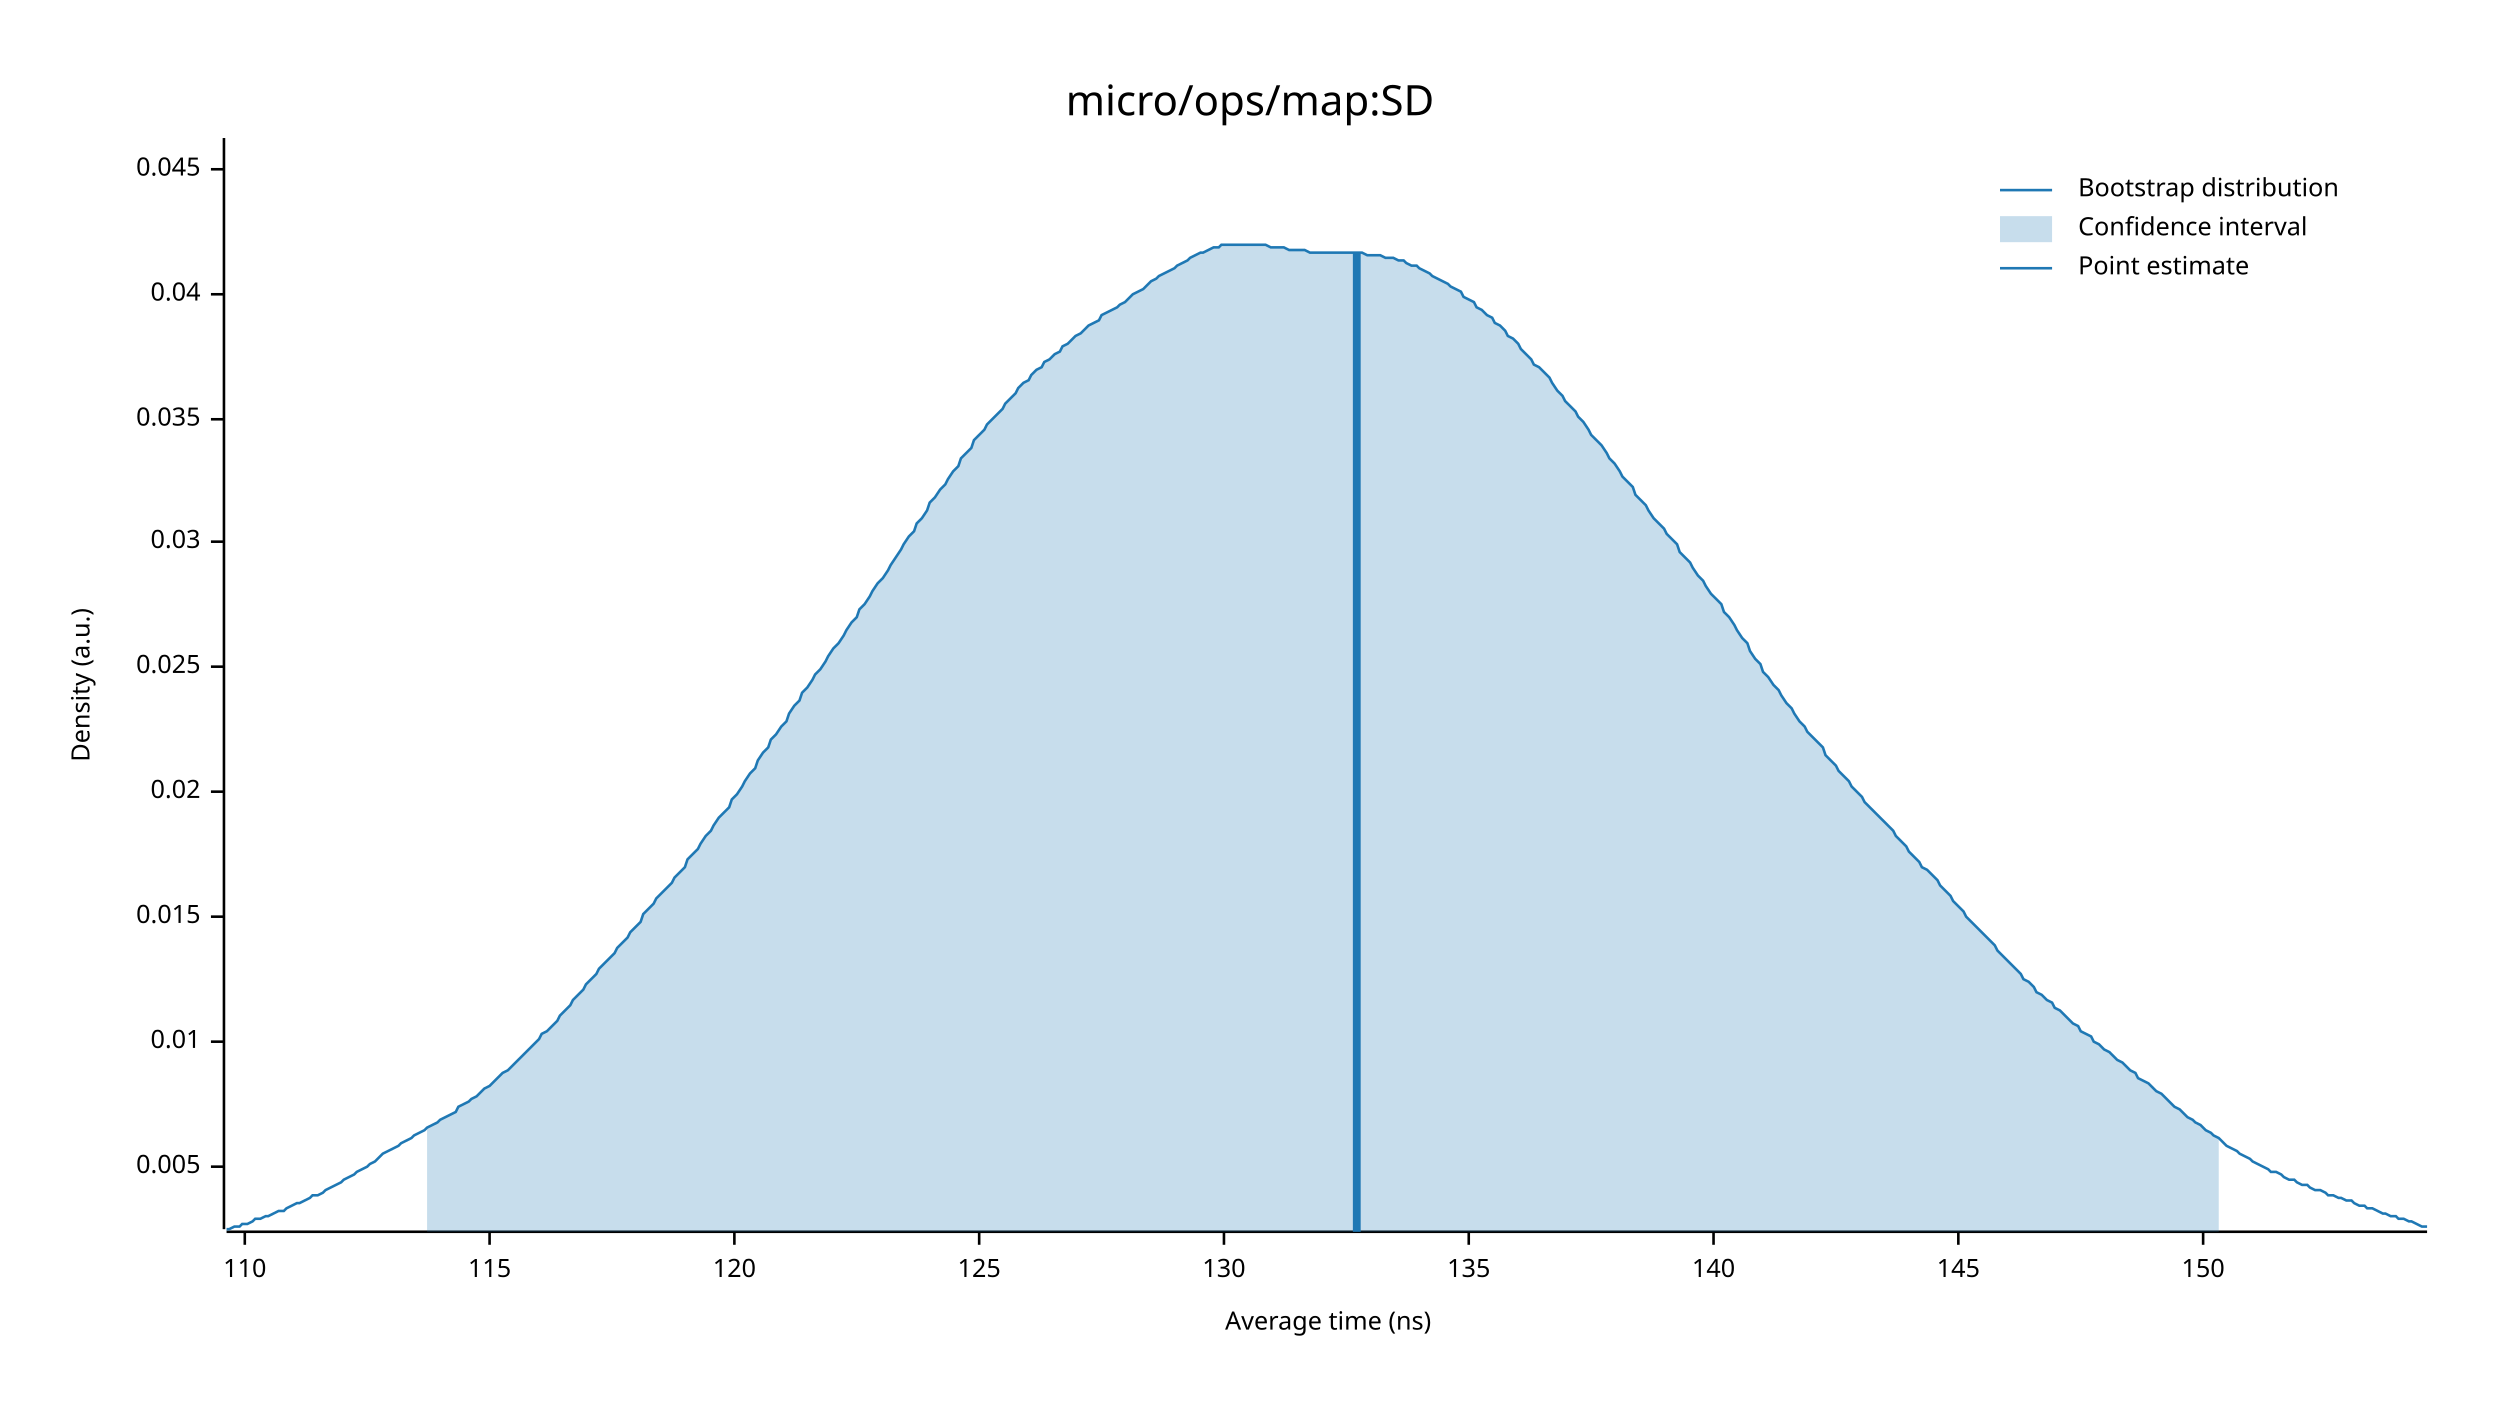
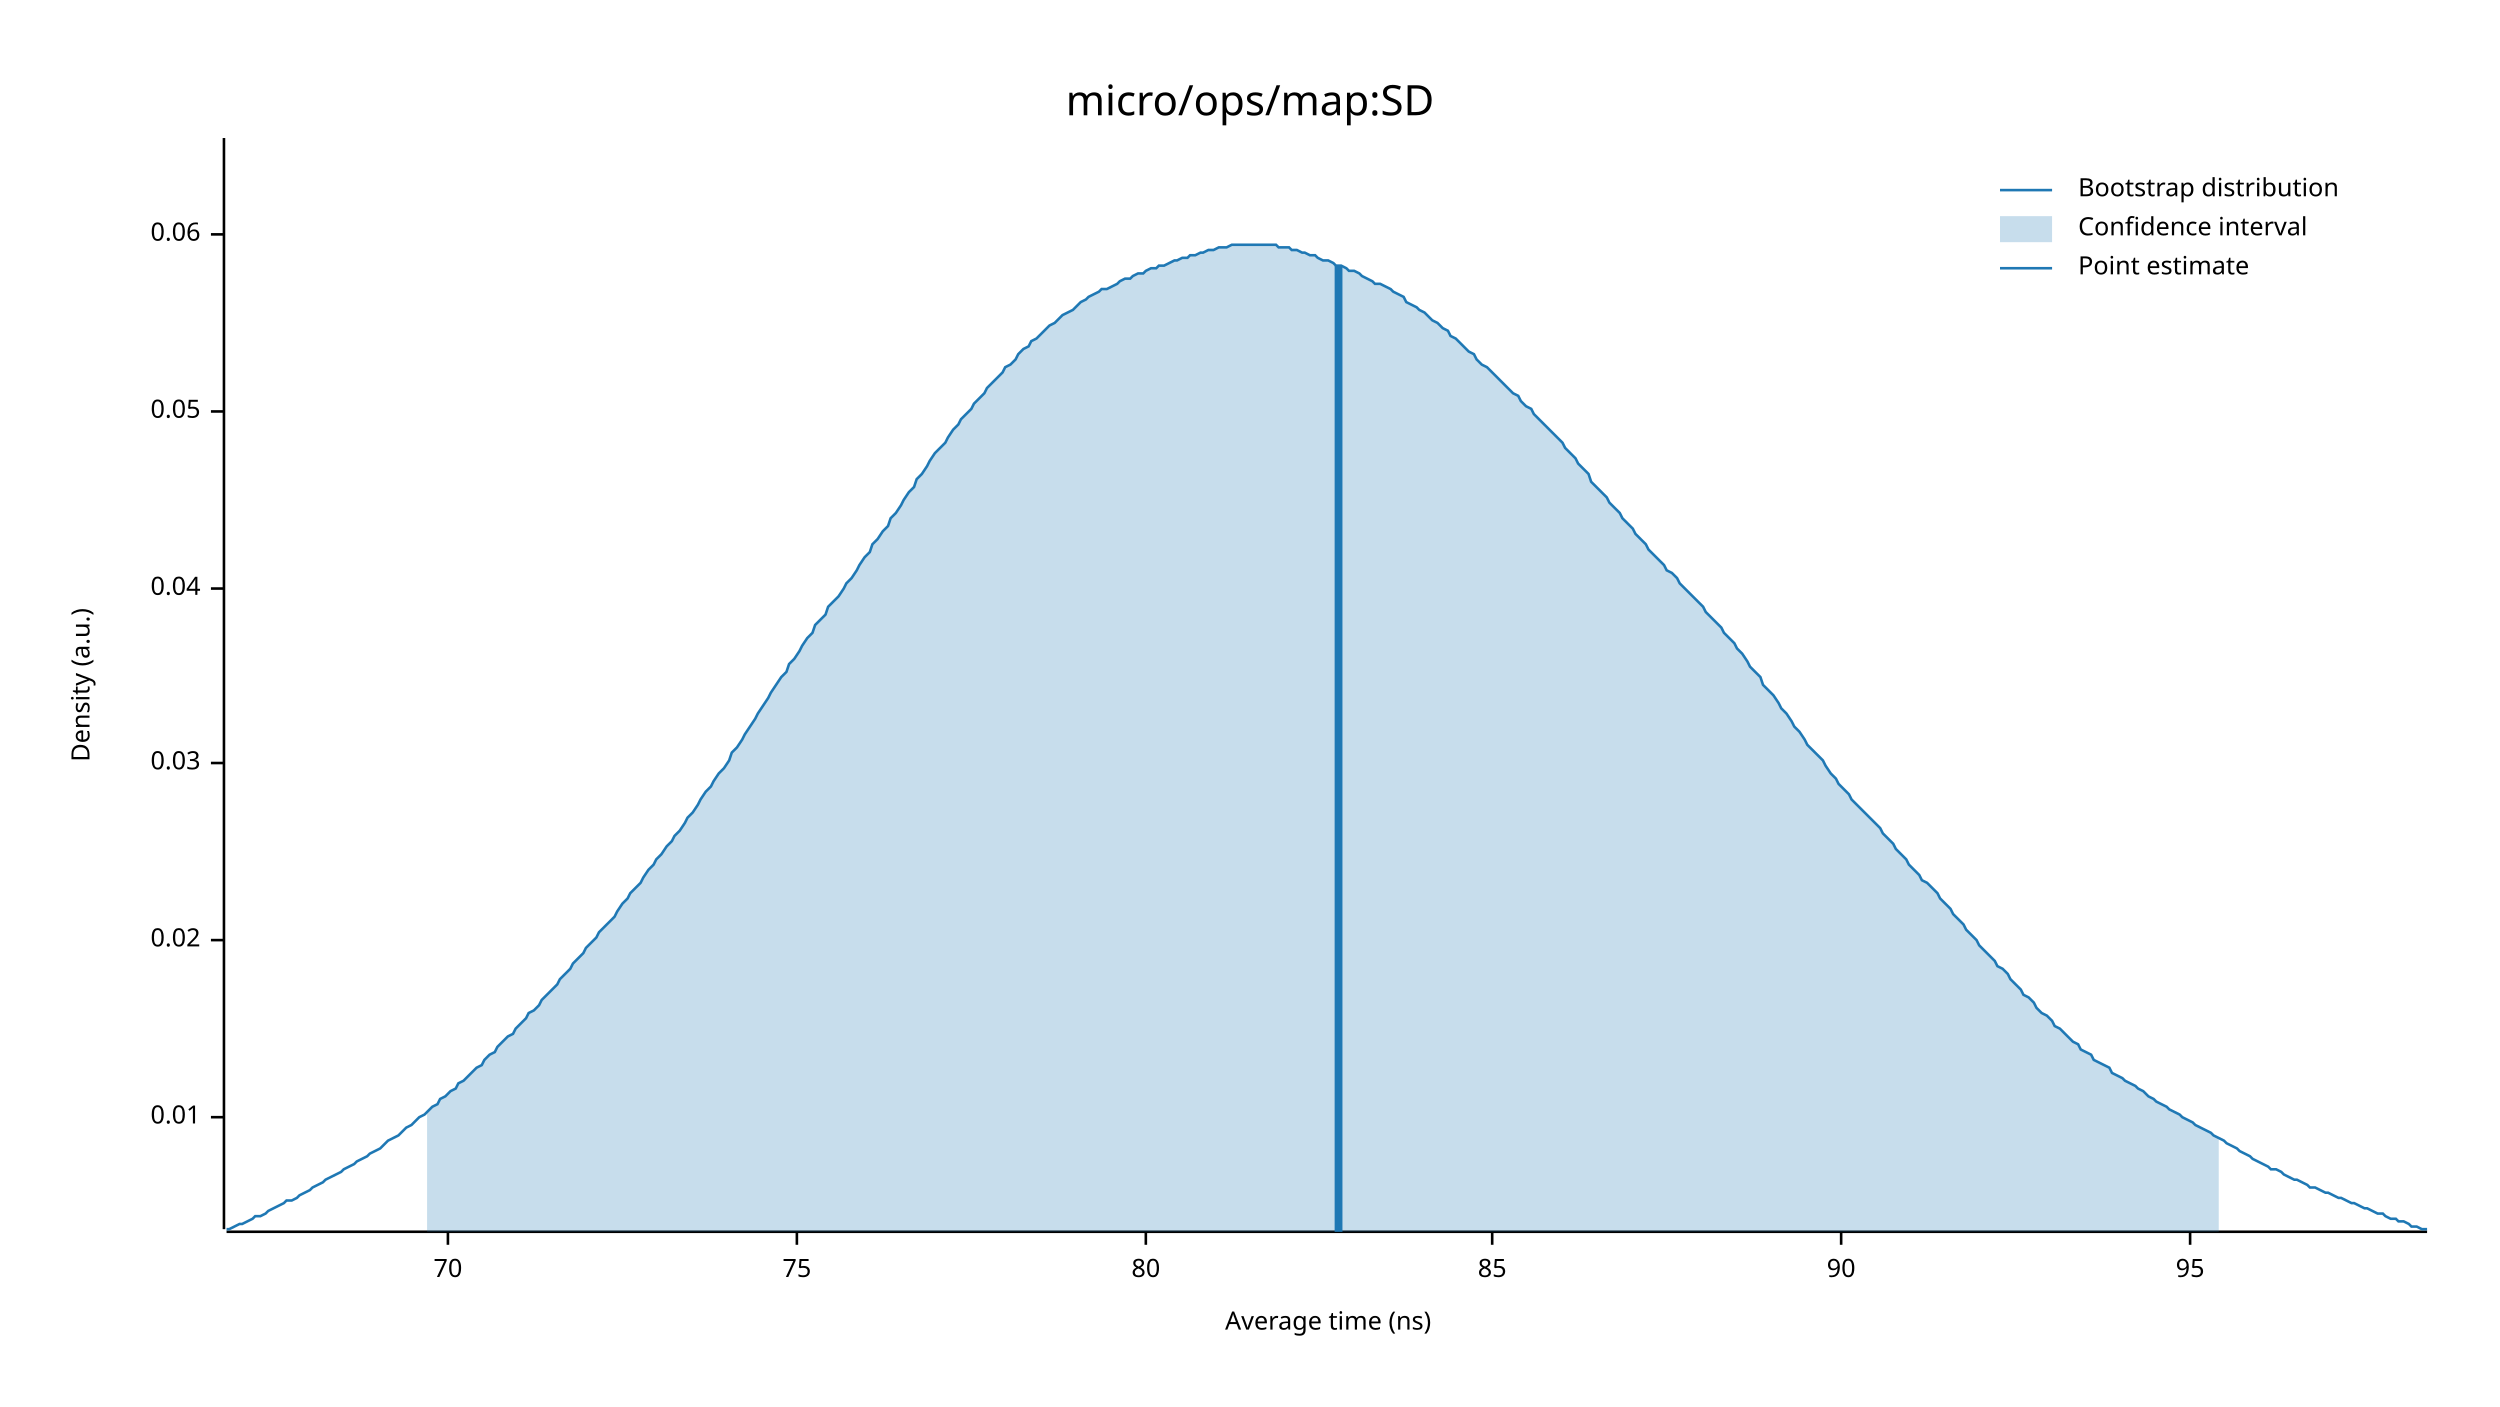
<svg xmlns="http://www.w3.org/2000/svg" width="960" height="540" viewBox="0 0 960 540">
  <text x="480" y="32" dy="0.76em" text-anchor="middle" font-family="sans-serif" font-size="16.129" opacity="1" fill="#000000">
micro/ops/map:SD
</text>
  <text x="27" y="263" dy="0.76em" text-anchor="middle" font-family="sans-serif" font-size="9.677" opacity="1" fill="#000000" transform="rotate(270, 27, 263)">
Density (a.u.)
</text>
  <text x="510" y="513" dy="-0.5ex" text-anchor="middle" font-family="sans-serif" font-size="9.677" opacity="1" fill="#000000">
Average time (ns)
</text>
  <polyline fill="none" opacity="1" stroke="#000000" stroke-width="1" points="86,53 86,472 " />
-   <text x="77" y="448" dy="0.5ex" text-anchor="end" font-family="sans-serif" font-size="9.677" opacity="1" fill="#000000">
- 0.005
- </text>
-   <polyline fill="none" opacity="1" stroke="#000000" stroke-width="1" points="81,448 86,448 " />
-   <text x="77" y="400" dy="0.5ex" text-anchor="end" font-family="sans-serif" font-size="9.677" opacity="1" fill="#000000">
+   <text x="77" y="429" dy="0.5ex" text-anchor="end" font-family="sans-serif" font-size="9.677" opacity="1" fill="#000000">
0.01
</text>
-   <polyline fill="none" opacity="1" stroke="#000000" stroke-width="1" points="81,400 86,400 " />
-   <text x="77" y="352" dy="0.5ex" text-anchor="end" font-family="sans-serif" font-size="9.677" opacity="1" fill="#000000">
- 0.015
- </text>
-   <polyline fill="none" opacity="1" stroke="#000000" stroke-width="1" points="81,352 86,352 " />
-   <text x="77" y="304" dy="0.5ex" text-anchor="end" font-family="sans-serif" font-size="9.677" opacity="1" fill="#000000">
+   <polyline fill="none" opacity="1" stroke="#000000" stroke-width="1" points="81,429 86,429 " />
+   <text x="77" y="361" dy="0.5ex" text-anchor="end" font-family="sans-serif" font-size="9.677" opacity="1" fill="#000000">
0.02
</text>
-   <polyline fill="none" opacity="1" stroke="#000000" stroke-width="1" points="81,304 86,304 " />
-   <text x="77" y="256" dy="0.5ex" text-anchor="end" font-family="sans-serif" font-size="9.677" opacity="1" fill="#000000">
- 0.025
- </text>
-   <polyline fill="none" opacity="1" stroke="#000000" stroke-width="1" points="81,256 86,256 " />
-   <text x="77" y="208" dy="0.5ex" text-anchor="end" font-family="sans-serif" font-size="9.677" opacity="1" fill="#000000">
+   <polyline fill="none" opacity="1" stroke="#000000" stroke-width="1" points="81,361 86,361 " />
+   <text x="77" y="293" dy="0.5ex" text-anchor="end" font-family="sans-serif" font-size="9.677" opacity="1" fill="#000000">
0.03
</text>
-   <polyline fill="none" opacity="1" stroke="#000000" stroke-width="1" points="81,208 86,208 " />
-   <text x="77" y="161" dy="0.5ex" text-anchor="end" font-family="sans-serif" font-size="9.677" opacity="1" fill="#000000">
- 0.035
- </text>
-   <polyline fill="none" opacity="1" stroke="#000000" stroke-width="1" points="81,161 86,161 " />
-   <text x="77" y="113" dy="0.5ex" text-anchor="end" font-family="sans-serif" font-size="9.677" opacity="1" fill="#000000">
+   <polyline fill="none" opacity="1" stroke="#000000" stroke-width="1" points="81,293 86,293 " />
+   <text x="77" y="226" dy="0.5ex" text-anchor="end" font-family="sans-serif" font-size="9.677" opacity="1" fill="#000000">
0.04
</text>
-   <polyline fill="none" opacity="1" stroke="#000000" stroke-width="1" points="81,113 86,113 " />
-   <text x="77" y="65" dy="0.5ex" text-anchor="end" font-family="sans-serif" font-size="9.677" opacity="1" fill="#000000">
- 0.045
+   <polyline fill="none" opacity="1" stroke="#000000" stroke-width="1" points="81,226 86,226 " />
+   <text x="77" y="158" dy="0.5ex" text-anchor="end" font-family="sans-serif" font-size="9.677" opacity="1" fill="#000000">
+ 0.05
</text>
-   <polyline fill="none" opacity="1" stroke="#000000" stroke-width="1" points="81,65 86,65 " />
+   <polyline fill="none" opacity="1" stroke="#000000" stroke-width="1" points="81,158 86,158 " />
+   <text x="77" y="90" dy="0.5ex" text-anchor="end" font-family="sans-serif" font-size="9.677" opacity="1" fill="#000000">
+ 0.06
+ </text>
+   <polyline fill="none" opacity="1" stroke="#000000" stroke-width="1" points="81,90 86,90 " />
  <polyline fill="none" opacity="1" stroke="#000000" stroke-width="1" points="87,473 932,473 " />
-   <text x="94" y="483" dy="0.76em" text-anchor="middle" font-family="sans-serif" font-size="9.677" opacity="1" fill="#000000">
- 110
+   <text x="172" y="483" dy="0.76em" text-anchor="middle" font-family="sans-serif" font-size="9.677" opacity="1" fill="#000000">
+ 70
</text>
-   <polyline fill="none" opacity="1" stroke="#000000" stroke-width="1" points="94,473 94,478 " />
-   <text x="188" y="483" dy="0.76em" text-anchor="middle" font-family="sans-serif" font-size="9.677" opacity="1" fill="#000000">
- 115
+   <polyline fill="none" opacity="1" stroke="#000000" stroke-width="1" points="172,473 172,478 " />
+   <text x="306" y="483" dy="0.76em" text-anchor="middle" font-family="sans-serif" font-size="9.677" opacity="1" fill="#000000">
+ 75
</text>
-   <polyline fill="none" opacity="1" stroke="#000000" stroke-width="1" points="188,473 188,478 " />
-   <text x="282" y="483" dy="0.76em" text-anchor="middle" font-family="sans-serif" font-size="9.677" opacity="1" fill="#000000">
- 120
+   <polyline fill="none" opacity="1" stroke="#000000" stroke-width="1" points="306,473 306,478 " />
+   <text x="440" y="483" dy="0.76em" text-anchor="middle" font-family="sans-serif" font-size="9.677" opacity="1" fill="#000000">
+ 80
</text>
-   <polyline fill="none" opacity="1" stroke="#000000" stroke-width="1" points="282,473 282,478 " />
-   <text x="376" y="483" dy="0.76em" text-anchor="middle" font-family="sans-serif" font-size="9.677" opacity="1" fill="#000000">
- 125
+   <polyline fill="none" opacity="1" stroke="#000000" stroke-width="1" points="440,473 440,478 " />
+   <text x="573" y="483" dy="0.76em" text-anchor="middle" font-family="sans-serif" font-size="9.677" opacity="1" fill="#000000">
+ 85
</text>
-   <polyline fill="none" opacity="1" stroke="#000000" stroke-width="1" points="376,473 376,478 " />
-   <text x="470" y="483" dy="0.76em" text-anchor="middle" font-family="sans-serif" font-size="9.677" opacity="1" fill="#000000">
- 130
+   <polyline fill="none" opacity="1" stroke="#000000" stroke-width="1" points="573,473 573,478 " />
+   <text x="707" y="483" dy="0.76em" text-anchor="middle" font-family="sans-serif" font-size="9.677" opacity="1" fill="#000000">
+ 90
</text>
-   <polyline fill="none" opacity="1" stroke="#000000" stroke-width="1" points="470,473 470,478 " />
-   <text x="564" y="483" dy="0.76em" text-anchor="middle" font-family="sans-serif" font-size="9.677" opacity="1" fill="#000000">
- 135
+   <polyline fill="none" opacity="1" stroke="#000000" stroke-width="1" points="707,473 707,478 " />
+   <text x="841" y="483" dy="0.76em" text-anchor="middle" font-family="sans-serif" font-size="9.677" opacity="1" fill="#000000">
+ 95
</text>
-   <polyline fill="none" opacity="1" stroke="#000000" stroke-width="1" points="564,473 564,478 " />
-   <text x="658" y="483" dy="0.76em" text-anchor="middle" font-family="sans-serif" font-size="9.677" opacity="1" fill="#000000">
- 140
- </text>
-   <polyline fill="none" opacity="1" stroke="#000000" stroke-width="1" points="658,473 658,478 " />
-   <text x="752" y="483" dy="0.76em" text-anchor="middle" font-family="sans-serif" font-size="9.677" opacity="1" fill="#000000">
- 145
- </text>
-   <polyline fill="none" opacity="1" stroke="#000000" stroke-width="1" points="752,473 752,478 " />
-   <text x="846" y="483" dy="0.76em" text-anchor="middle" font-family="sans-serif" font-size="9.677" opacity="1" fill="#000000">
- 150
- </text>
-   <polyline fill="none" opacity="1" stroke="#000000" stroke-width="1" points="846,473 846,478 " />
-   <polyline fill="none" opacity="1" stroke="#1F78B4" stroke-width="1" points="87,472 88,472 90,471 92,471 93,470 95,470 97,469 98,468 100,468 102,467 103,467 105,466 107,465 109,465 110,464 112,463 114,462 115,462 117,461 119,460 120,459 122,459 124,458 125,457 127,456 129,455 131,454 132,453 134,452 136,451 137,450 139,449 141,448 142,447 144,446 146,444 147,443 149,442 151,441 153,440 154,439 156,438 158,437 159,436 161,435 163,434 164,433 166,432 168,431 169,430 171,429 173,428 175,427 176,425 178,424 180,423 181,422 183,421 185,419 186,418 188,417 190,415 191,414 193,412 195,411 197,409 198,408 200,406 202,404 203,403 205,401 207,399 208,397 210,396 212,394 214,392 215,390 217,388 219,386 220,384 222,382 224,380 225,378 227,376 229,374 230,372 232,370 234,368 236,366 237,364 239,362 241,360 242,358 244,356 246,354 247,351 249,349 251,347 252,345 254,343 256,341 258,339 259,337 261,335 263,333 264,330 266,328 268,326 269,324 271,321 273,319 274,317 276,314 278,312 280,310 281,307 283,305 285,302 286,300 288,297 290,295 291,292 293,289 295,287 296,284 298,282 300,279 302,277 303,274 305,271 307,269 308,266 310,264 312,261 313,259 315,257 317,254 318,252 320,249 322,247 324,244 325,242 327,239 329,237 330,234 332,232 334,229 335,227 337,224 339,222 341,219 342,217 344,214 346,211 347,209 349,206 351,204 352,201 354,199 356,196 357,193 359,191 361,188 363,186 364,184 366,181 368,179 369,176 371,174 373,172 374,169 376,167 378,165 379,163 381,161 383,159 385,157 386,155 388,153 390,151 391,149 393,147 395,146 396,144 398,142 400,141 401,139 403,138 405,136 407,135 408,133 410,132 412,130 413,129 415,128 417,126 418,125 420,124 422,123 423,121 425,120 427,119 429,118 430,117 432,116 434,114 435,113 437,112 439,111 440,110 442,108 444,107 445,106 447,105 449,104 451,103 452,102 454,101 456,100 457,99 459,98 461,97 462,97 464,96 466,95 468,95 469,94 471,94 473,94 474,94 476,94 478,94 479,94 481,94 483,94 484,94 486,94 488,95 490,95 491,95 493,95 495,96 496,96 498,96 500,96 501,96 503,97 505,97 506,97 508,97 510,97 512,97 513,97 515,97 517,97 518,97 520,97 522,97 523,97 525,98 527,98 528,98 530,98 532,99 534,99 535,99 537,100 539,100 540,101 542,102 544,102 545,103 547,104 549,105 550,106 552,107 554,108 556,109 557,110 559,111 561,112 562,114 564,115 566,116 567,118 569,119 571,121 573,122 574,124 576,125 578,127 579,129 581,130 583,132 584,134 586,136 588,138 589,140 591,141 593,143 595,145 596,147 598,150 600,152 601,154 603,156 605,158 606,160 608,162 610,165 611,167 613,169 615,171 617,174 618,176 620,178 622,181 623,183 625,185 627,187 628,190 630,192 632,194 633,196 635,199 637,201 639,203 640,205 642,207 644,209 645,212 647,214 649,216 650,218 652,221 654,223 655,225 657,228 659,230 661,232 662,235 664,237 666,240 667,242 669,245 671,247 672,250 674,253 676,255 677,258 679,260 681,263 683,265 684,267 686,270 688,272 689,274 691,277 693,279 694,281 696,283 698,285 700,287 701,290 703,292 705,294 706,296 708,298 710,300 711,302 713,304 715,306 716,308 718,310 720,312 722,314 723,315 725,317 727,319 728,321 730,323 732,325 733,327 735,329 737,331 738,333 740,334 742,336 744,338 745,340 747,342 749,344 750,346 752,348 754,350 755,352 757,354 759,356 760,357 762,359 764,361 766,363 767,365 769,367 771,369 772,370 774,372 776,374 777,376 779,377 781,379 782,381 784,382 786,384 788,385 789,387 791,388 793,390 794,391 796,393 798,394 799,396 801,397 803,398 804,400 806,401 808,403 810,404 811,405 813,407 815,408 816,409 818,411 820,412 821,414 823,415 825,416 827,418 828,419 830,420 832,422 833,423 835,425 837,426 838,427 840,429 842,430 843,431 845,432 847,434 849,435 850,436 852,437 854,439 855,440 857,441 859,442 860,443 862,444 864,445 865,446 867,447 869,448 871,449 872,450 874,450 876,451 877,452 879,453 881,453 882,454 884,455 886,455 887,456 889,457 891,457 893,458 894,459 896,459 898,460 899,460 901,461 903,461 904,462 906,463 908,463 909,464 911,464 913,465 915,466 916,466 918,467 920,467 921,468 923,468 925,469 926,469 928,470 930,471 932,471 " />
-   <polygon opacity="0.25" fill="#1F78B4" points="164,433 166,432 168,431 169,430 171,429 173,428 175,427 176,425 178,424 180,423 181,422 183,421 185,419 186,418 188,417 190,415 191,414 193,412 195,411 197,409 198,408 200,406 202,404 203,403 205,401 207,399 208,397 210,396 212,394 214,392 215,390 217,388 219,386 220,384 222,382 224,380 225,378 227,376 229,374 230,372 232,370 234,368 236,366 237,364 239,362 241,360 242,358 244,356 246,354 247,351 249,349 251,347 252,345 254,343 256,341 258,339 259,337 261,335 263,333 264,330 266,328 268,326 269,324 271,321 273,319 274,317 276,314 278,312 280,310 281,307 283,305 285,302 286,300 288,297 290,295 291,292 293,289 295,287 296,284 298,282 300,279 302,277 303,274 305,271 307,269 308,266 310,264 312,261 313,259 315,257 317,254 318,252 320,249 322,247 324,244 325,242 327,239 329,237 330,234 332,232 334,229 335,227 337,224 339,222 341,219 342,217 344,214 346,211 347,209 349,206 351,204 352,201 354,199 356,196 357,193 359,191 361,188 363,186 364,184 366,181 368,179 369,176 371,174 373,172 374,169 376,167 378,165 379,163 381,161 383,159 385,157 386,155 388,153 390,151 391,149 393,147 395,146 396,144 398,142 400,141 401,139 403,138 405,136 407,135 408,133 410,132 412,130 413,129 415,128 417,126 418,125 420,124 422,123 423,121 425,120 427,119 429,118 430,117 432,116 434,114 435,113 437,112 439,111 440,110 442,108 444,107 445,106 447,105 449,104 451,103 452,102 454,101 456,100 457,99 459,98 461,97 462,97 464,96 466,95 468,95 469,94 471,94 473,94 474,94 476,94 478,94 479,94 481,94 483,94 484,94 486,94 488,95 490,95 491,95 493,95 495,96 496,96 498,96 500,96 501,96 503,97 505,97 506,97 508,97 510,97 512,97 513,97 515,97 517,97 518,97 520,97 522,97 523,97 525,98 527,98 528,98 530,98 532,99 534,99 535,99 537,100 539,100 540,101 542,102 544,102 545,103 547,104 549,105 550,106 552,107 554,108 556,109 557,110 559,111 561,112 562,114 564,115 566,116 567,118 569,119 571,121 573,122 574,124 576,125 578,127 579,129 581,130 583,132 584,134 586,136 588,138 589,140 591,141 593,143 595,145 596,147 598,150 600,152 601,154 603,156 605,158 606,160 608,162 610,165 611,167 613,169 615,171 617,174 618,176 620,178 622,181 623,183 625,185 627,187 628,190 630,192 632,194 633,196 635,199 637,201 639,203 640,205 642,207 644,209 645,212 647,214 649,216 650,218 652,221 654,223 655,225 657,228 659,230 661,232 662,235 664,237 666,240 667,242 669,245 671,247 672,250 674,253 676,255 677,258 679,260 681,263 683,265 684,267 686,270 688,272 689,274 691,277 693,279 694,281 696,283 698,285 700,287 701,290 703,292 705,294 706,296 708,298 710,300 711,302 713,304 715,306 716,308 718,310 720,312 722,314 723,315 725,317 727,319 728,321 730,323 732,325 733,327 735,329 737,331 738,333 740,334 742,336 744,338 745,340 747,342 749,344 750,346 752,348 754,350 755,352 757,354 759,356 760,357 762,359 764,361 766,363 767,365 769,367 771,369 772,370 774,372 776,374 777,376 779,377 781,379 782,381 784,382 786,384 788,385 789,387 791,388 793,390 794,391 796,393 798,394 799,396 801,397 803,398 804,400 806,401 808,403 810,404 811,405 813,407 815,408 816,409 818,411 820,412 821,414 823,415 825,416 827,418 828,419 830,420 832,422 833,423 835,425 837,426 838,427 840,429 842,430 843,431 845,432 847,434 849,435 850,436 852,437 852,473 164,473 " />
-   <polyline fill="none" opacity="1" stroke="#1F78B4" stroke-width="3" points="521,473 521,97 " />
+   <polyline fill="none" opacity="1" stroke="#000000" stroke-width="1" points="841,473 841,478 " />
+   <polyline fill="none" opacity="1" stroke="#1F78B4" stroke-width="1" points="87,472 88,472 90,471 92,470 93,470 95,469 97,468 98,467 100,467 102,466 103,465 105,464 107,463 109,462 110,461 112,461 114,460 115,459 117,458 119,457 120,456 122,455 124,454 125,453 127,452 129,451 131,450 132,449 134,448 136,447 137,446 139,445 141,444 142,443 144,442 146,441 147,440 149,438 151,437 153,436 154,435 156,433 158,432 159,431 161,429 163,428 164,427 166,425 168,424 169,422 171,421 173,419 175,418 176,416 178,415 180,413 181,412 183,410 185,409 186,407 188,405 190,404 191,402 193,400 195,398 197,397 198,395 200,393 202,391 203,389 205,388 207,386 208,384 210,382 212,380 214,378 215,376 217,374 219,372 220,370 222,368 224,366 225,364 227,362 229,360 230,358 232,356 234,354 236,352 237,350 239,347 241,345 242,343 244,341 246,339 247,337 249,334 251,332 252,330 254,328 256,325 258,323 259,321 261,319 263,316 264,314 266,312 268,309 269,307 271,304 273,302 274,300 276,297 278,295 280,292 281,289 283,287 285,284 286,282 288,279 290,276 291,274 293,271 295,268 296,266 298,263 300,260 302,258 303,255 305,253 307,250 308,248 310,245 312,243 313,240 315,238 317,236 318,233 320,231 322,229 324,226 325,224 327,222 329,219 330,217 332,214 334,212 335,209 337,207 339,204 341,202 342,199 344,197 346,194 347,192 349,189 351,187 352,184 354,182 356,179 357,177 359,174 361,172 363,170 364,168 366,165 368,163 369,161 371,159 373,157 374,155 376,153 378,151 379,149 381,147 383,145 385,143 386,141 388,140 390,138 391,136 393,134 395,133 396,131 398,130 400,128 401,127 403,125 405,124 407,122 408,121 410,120 412,119 413,118 415,116 417,115 418,114 420,113 422,112 423,111 425,111 427,110 429,109 430,108 432,107 434,107 435,106 437,105 439,105 440,104 442,103 444,103 445,102 447,102 449,101 451,100 452,100 454,99 456,99 457,98 459,98 461,97 462,97 464,96 466,96 468,95 469,95 471,95 473,94 474,94 476,94 478,94 479,94 481,94 483,94 484,94 486,94 488,94 490,94 491,95 493,95 495,95 496,96 498,96 500,97 501,97 503,98 505,98 506,99 508,100 510,100 512,101 513,102 515,102 517,103 518,104 520,104 522,105 523,106 525,107 527,108 528,109 530,109 532,110 534,111 535,112 537,113 539,114 540,116 542,117 544,118 545,119 547,120 549,122 550,123 552,124 554,126 556,127 557,129 559,130 561,132 562,133 564,135 566,136 567,138 569,140 571,141 573,143 574,144 576,146 578,148 579,149 581,151 583,152 584,154 586,156 588,157 589,159 591,161 593,163 595,165 596,166 598,168 600,170 601,172 603,174 605,176 606,178 608,180 610,182 611,185 613,187 615,189 617,191 618,193 620,195 622,197 623,199 625,201 627,203 628,205 630,207 632,209 633,211 635,213 637,215 639,217 640,219 642,220 644,222 645,224 647,226 649,228 650,229 652,231 654,233 655,235 657,237 659,239 661,241 662,243 664,245 666,247 667,249 669,251 671,254 672,256 674,258 676,260 677,263 679,265 681,267 683,270 684,272 686,274 688,277 689,279 691,281 693,284 694,286 696,288 698,290 700,292 701,294 703,297 705,299 706,301 708,303 710,305 711,307 713,309 715,311 716,312 718,314 720,316 722,318 723,320 725,322 727,324 728,326 730,328 732,330 733,332 735,334 737,336 738,338 740,339 742,341 744,343 745,345 747,347 749,349 750,351 752,353 754,355 755,357 757,359 759,361 760,363 762,365 764,367 766,369 767,371 769,372 771,374 772,376 774,378 776,380 777,382 779,383 781,385 782,387 784,389 786,390 788,392 789,394 791,395 793,397 794,398 796,400 798,401 799,403 801,404 803,405 804,407 806,408 808,409 810,410 811,412 813,413 815,414 816,415 818,416 820,417 821,418 823,419 825,421 827,422 828,423 830,424 832,425 833,426 835,427 837,428 838,429 840,430 842,431 843,432 845,433 847,434 849,435 850,436 852,437 854,438 855,439 857,440 859,441 860,442 862,443 864,444 865,445 867,446 869,447 871,448 872,449 874,449 876,450 877,451 879,452 881,453 882,453 884,454 886,455 887,456 889,456 891,457 893,458 894,458 896,459 898,460 899,460 901,461 903,462 904,462 906,463 908,464 909,464 911,465 913,466 915,466 916,467 918,468 920,468 921,469 923,469 925,470 926,471 928,471 930,472 932,472 " />
+   <polygon opacity="0.25" fill="#1F78B4" points="164,427 166,425 168,424 169,422 171,421 173,419 175,418 176,416 178,415 180,413 181,412 183,410 185,409 186,407 188,405 190,404 191,402 193,400 195,398 197,397 198,395 200,393 202,391 203,389 205,388 207,386 208,384 210,382 212,380 214,378 215,376 217,374 219,372 220,370 222,368 224,366 225,364 227,362 229,360 230,358 232,356 234,354 236,352 237,350 239,347 241,345 242,343 244,341 246,339 247,337 249,334 251,332 252,330 254,328 256,325 258,323 259,321 261,319 263,316 264,314 266,312 268,309 269,307 271,304 273,302 274,300 276,297 278,295 280,292 281,289 283,287 285,284 286,282 288,279 290,276 291,274 293,271 295,268 296,266 298,263 300,260 302,258 303,255 305,253 307,250 308,248 310,245 312,243 313,240 315,238 317,236 318,233 320,231 322,229 324,226 325,224 327,222 329,219 330,217 332,214 334,212 335,209 337,207 339,204 341,202 342,199 344,197 346,194 347,192 349,189 351,187 352,184 354,182 356,179 357,177 359,174 361,172 363,170 364,168 366,165 368,163 369,161 371,159 373,157 374,155 376,153 378,151 379,149 381,147 383,145 385,143 386,141 388,140 390,138 391,136 393,134 395,133 396,131 398,130 400,128 401,127 403,125 405,124 407,122 408,121 410,120 412,119 413,118 415,116 417,115 418,114 420,113 422,112 423,111 425,111 427,110 429,109 430,108 432,107 434,107 435,106 437,105 439,105 440,104 442,103 444,103 445,102 447,102 449,101 451,100 452,100 454,99 456,99 457,98 459,98 461,97 462,97 464,96 466,96 468,95 469,95 471,95 473,94 474,94 476,94 478,94 479,94 481,94 483,94 484,94 486,94 488,94 490,94 491,95 493,95 495,95 496,96 498,96 500,97 501,97 503,98 505,98 506,99 508,100 510,100 512,101 513,102 515,102 517,103 518,104 520,104 522,105 523,106 525,107 527,108 528,109 530,109 532,110 534,111 535,112 537,113 539,114 540,116 542,117 544,118 545,119 547,120 549,122 550,123 552,124 554,126 556,127 557,129 559,130 561,132 562,133 564,135 566,136 567,138 569,140 571,141 573,143 574,144 576,146 578,148 579,149 581,151 583,152 584,154 586,156 588,157 589,159 591,161 593,163 595,165 596,166 598,168 600,170 601,172 603,174 605,176 606,178 608,180 610,182 611,185 613,187 615,189 617,191 618,193 620,195 622,197 623,199 625,201 627,203 628,205 630,207 632,209 633,211 635,213 637,215 639,217 640,219 642,220 644,222 645,224 647,226 649,228 650,229 652,231 654,233 655,235 657,237 659,239 661,241 662,243 664,245 666,247 667,249 669,251 671,254 672,256 674,258 676,260 677,263 679,265 681,267 683,270 684,272 686,274 688,277 689,279 691,281 693,284 694,286 696,288 698,290 700,292 701,294 703,297 705,299 706,301 708,303 710,305 711,307 713,309 715,311 716,312 718,314 720,316 722,318 723,320 725,322 727,324 728,326 730,328 732,330 733,332 735,334 737,336 738,338 740,339 742,341 744,343 745,345 747,347 749,349 750,351 752,353 754,355 755,357 757,359 759,361 760,363 762,365 764,367 766,369 767,371 769,372 771,374 772,376 774,378 776,380 777,382 779,383 781,385 782,387 784,389 786,390 788,392 789,394 791,395 793,397 794,398 796,400 798,401 799,403 801,404 803,405 804,407 806,408 808,409 810,410 811,412 813,413 815,414 816,415 818,416 820,417 821,418 823,419 825,421 827,422 828,423 830,424 832,425 833,426 835,427 837,428 838,429 840,430 842,431 843,432 845,433 847,434 849,435 850,436 852,437 852,473 164,473 " />
+   <polyline fill="none" opacity="1" stroke="#1F78B4" stroke-width="3" points="514,473 514,102 " />
  <text x="798" y="68" dy="0.76em" text-anchor="start" font-family="sans-serif" font-size="9.677" opacity="1" fill="#000000">
Bootstrap distribution
</text>
  <text x="798" y="83" dy="0.76em" text-anchor="start" font-family="sans-serif" font-size="9.677" opacity="1" fill="#000000">
Confidence interval
</text>
  <text x="798" y="98" dy="0.76em" text-anchor="start" font-family="sans-serif" font-size="9.677" opacity="1" fill="#000000">
Point estimate
</text>
  <polyline fill="none" opacity="1" stroke="#1F78B4" stroke-width="1" points="768,73 788,73 " />
  <rect x="768" y="83" width="20" height="10" opacity="0.25" fill="#1F78B4" stroke="none" />
  <polyline fill="none" opacity="1" stroke="#1F78B4" stroke-width="1" points="768,103 788,103 " />
</svg>
